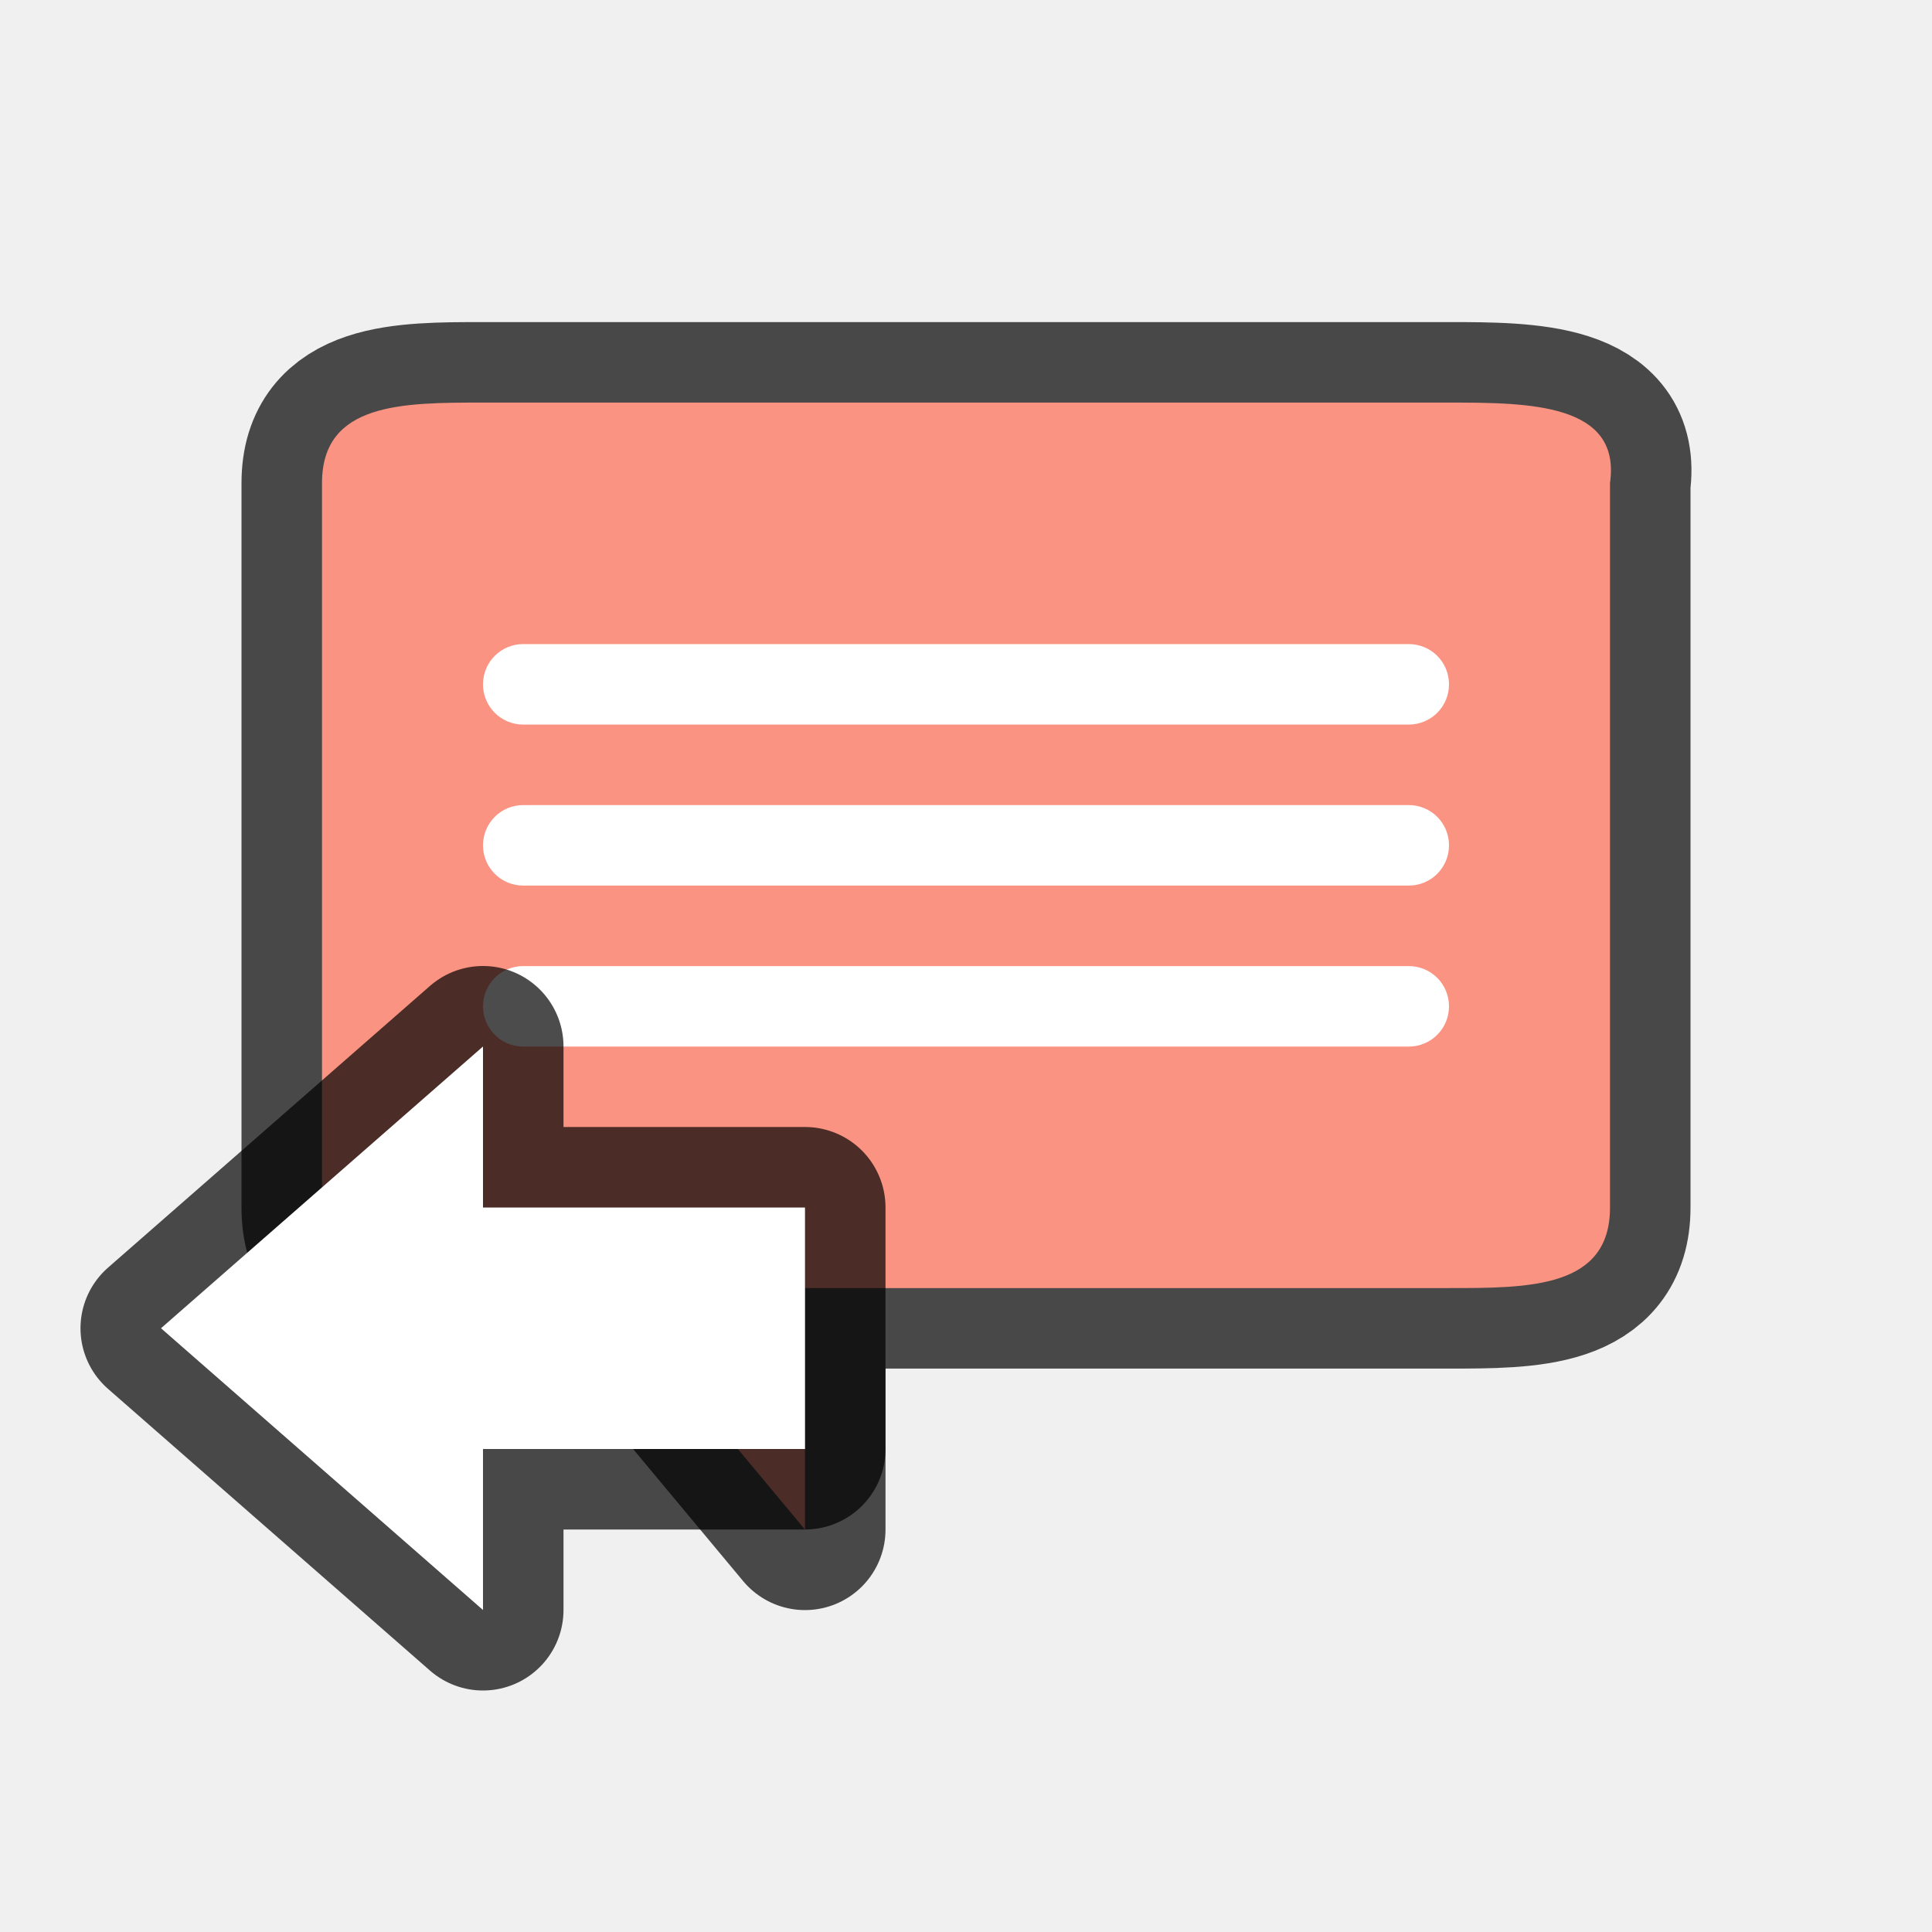
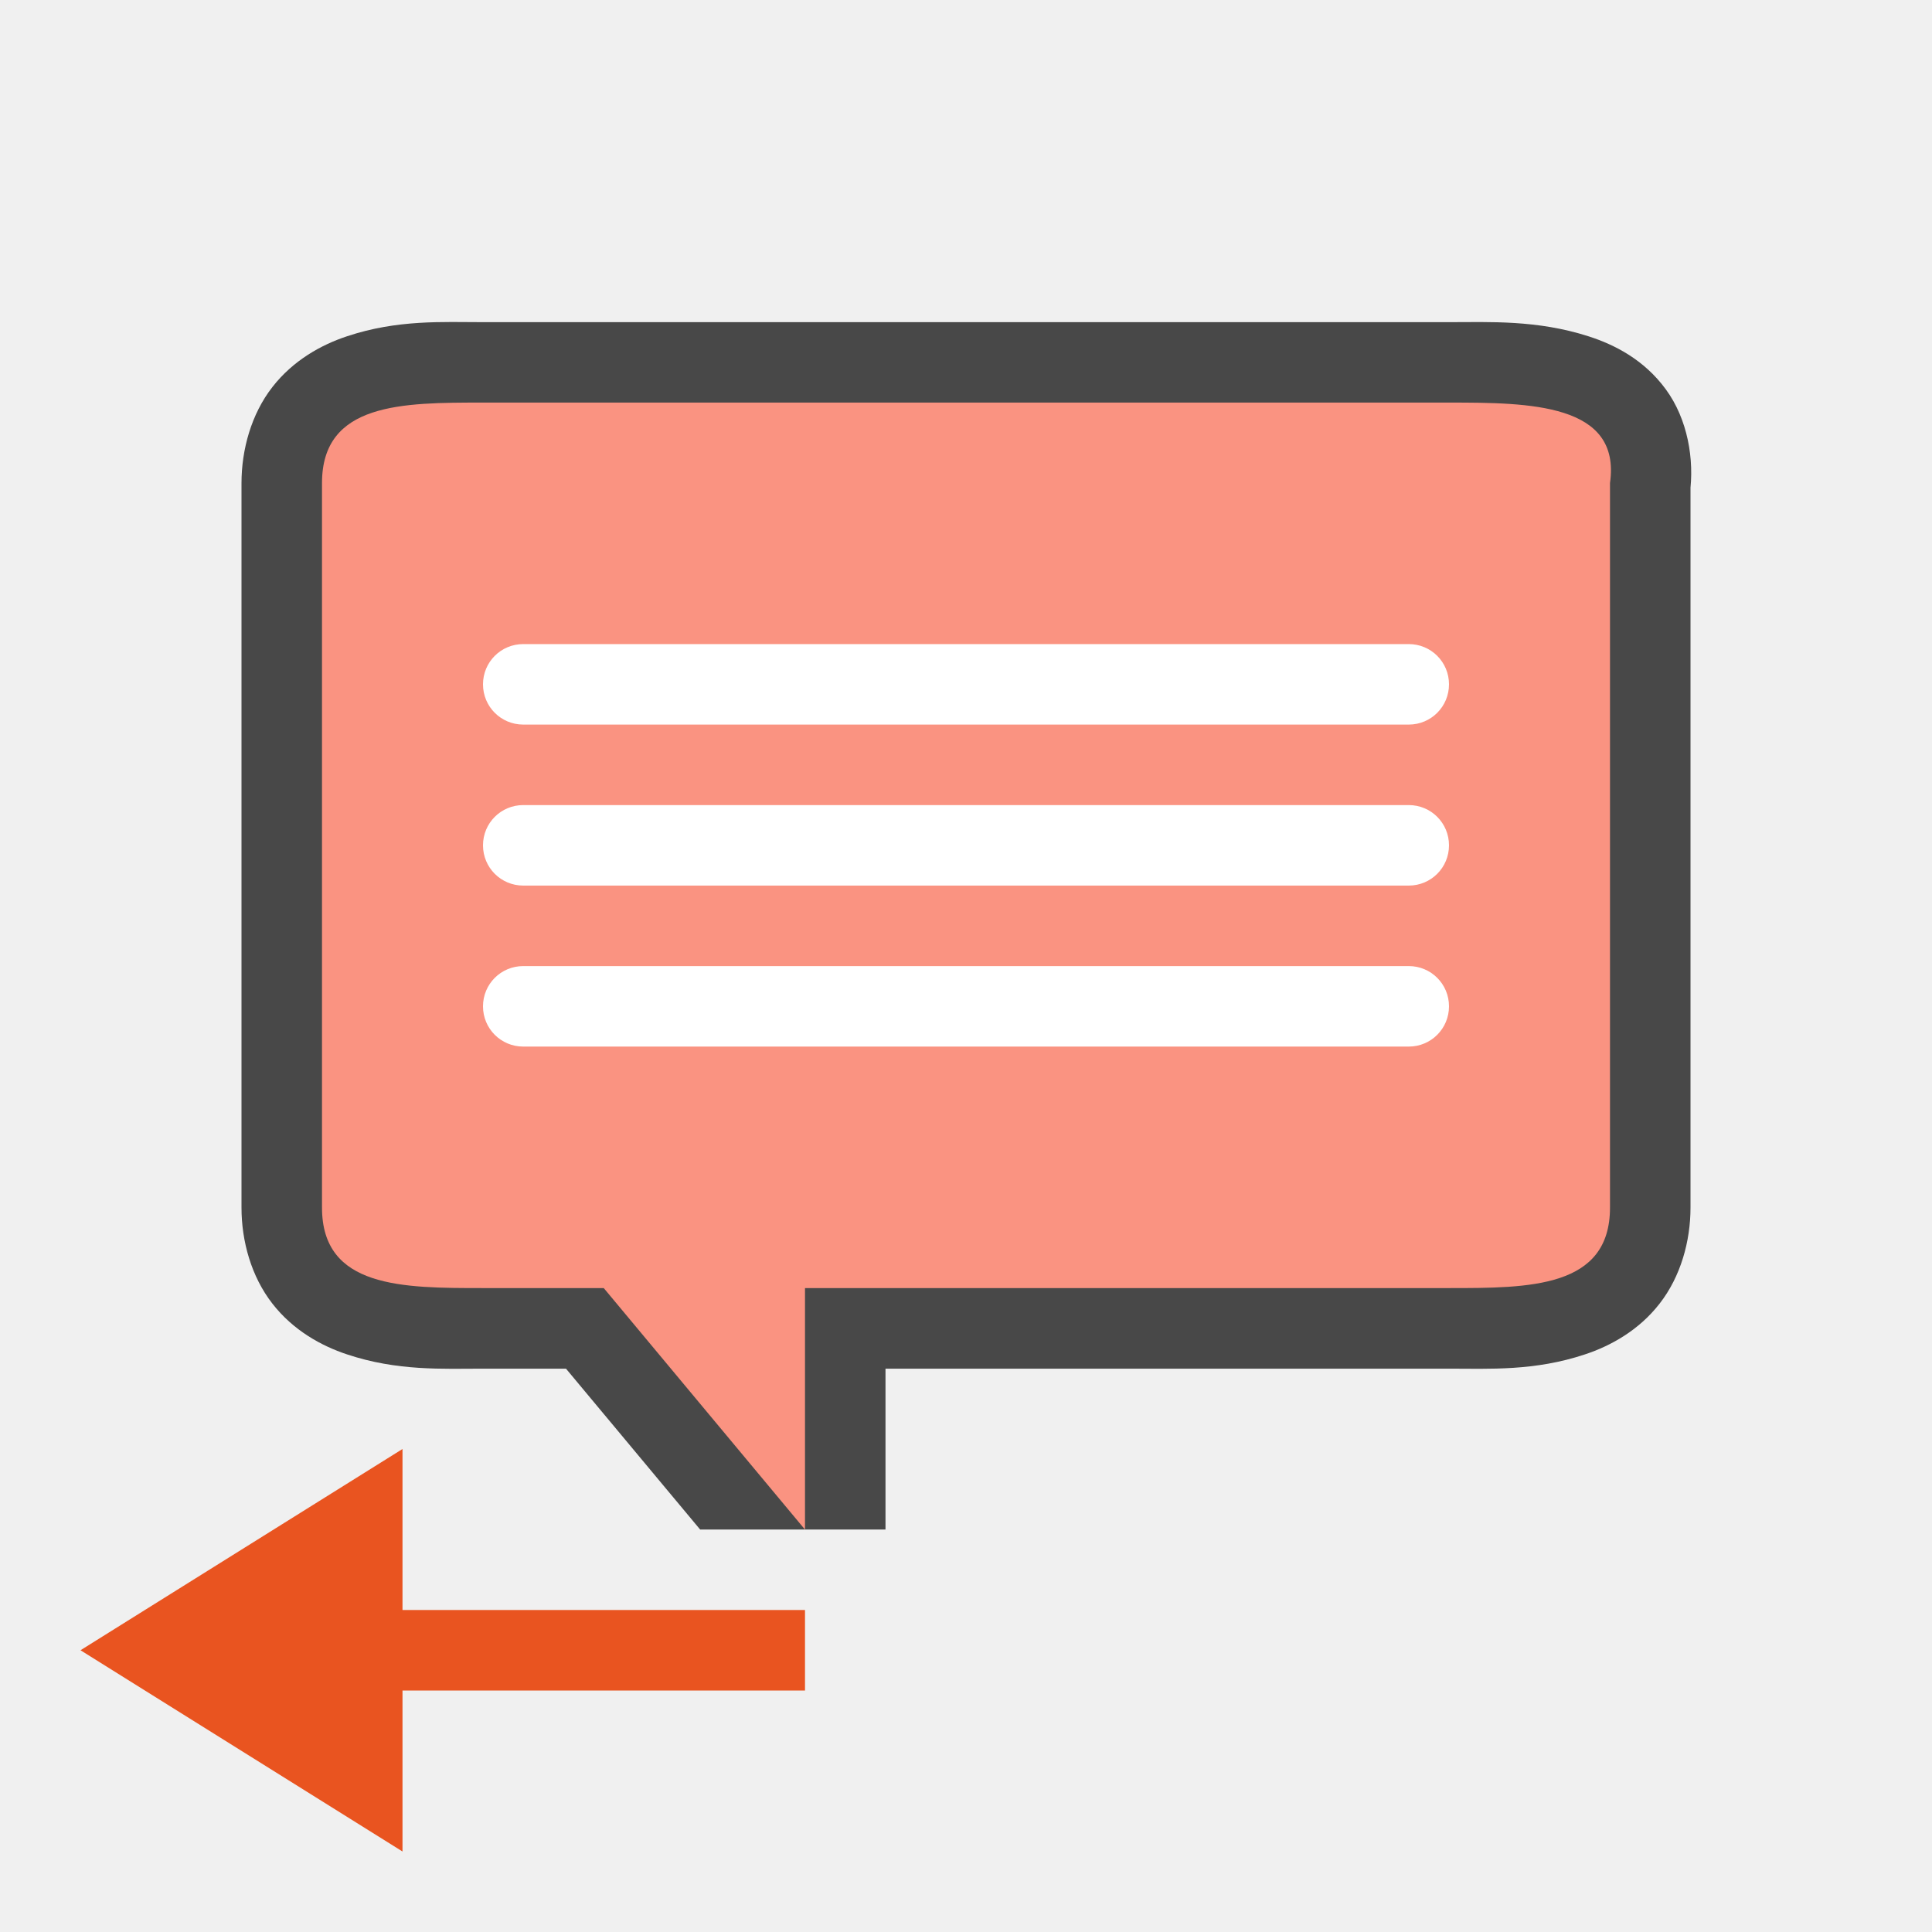
<svg xmlns="http://www.w3.org/2000/svg" viewBox="0 0 24 24" version="1.1" id="svg4">
  <defs id="defs8" />
-   <path id="path832" d="M 6,5.001 H 18 c 1,0 2.141,0.01 2,1 v 8 1 c 0,1 -1,1 -2,1 h -8 v 3 l -2.5,-3 h -1.5 c -1,0 -2,0 -2,-1 V 6.001 c 0,-1 1,-1 2,-1 z" style="opacity:0.7;fill:#ffffff;fill-opacity:1;fill-rule:nonzero;stroke:#000000;stroke-width:2;stroke-linecap:butt;stroke-linejoin:round;stroke-miterlimit:4;stroke-dasharray:none;stroke-dashoffset:0;stroke-opacity:1" />
+   <path id="path847" style="color:#000000;font-style:normal;font-variant:normal;font-weight:normal;font-stretch:normal;font-size:medium;line-height:normal;font-family:sans-serif;font-variant-ligatures:normal;font-variant-position:normal;font-variant-caps:normal;font-variant-numeric:normal;font-variant-alternates:normal;font-variant-east-asian:normal;font-feature-settings:normal;font-variation-settings:normal;text-indent:0;text-align:start;text-decoration:none;text-decoration-line:none;text-decoration-style:solid;text-decoration-color:#000000;letter-spacing:normal;word-spacing:normal;text-transform:none;writing-mode:lr-tb;direction:ltr;text-orientation:mixed;dominant-baseline:auto;baseline-shift:baseline;text-anchor:start;white-space:normal;shape-padding:0;shape-margin:0;inline-size:0;clip-rule:nonzero;display:inline;overflow:visible;visibility:visible;isolation:auto;mix-blend-mode:normal;color-interpolation:sRGB;color-interpolation-filters:linearRGB;solid-color:#000000;solid-opacity:1;vector-effect:none;fill:#000000;fill-opacity:1;fill-rule:nonzero;stroke:none;stroke-width:2;stroke-linecap:butt;stroke-linejoin:round;stroke-miterlimit:4;stroke-dasharray:none;stroke-dashoffset:0;stroke-opacity:1;color-rendering:auto;image-rendering:auto;shape-rendering:auto;text-rendering:auto;enable-background:accumulate;stop-color:#000000;stop-opacity:1;opacity:0.7" d="M 6 4.002 C 5.5 4.002 4.937 3.968 4.309 4.178 C 3.995 4.282 3.643 4.474 3.383 4.809 C 3.122 5.144 3 5.585 3 6.002 L 3 15.002 C 3 15.419 3.122 15.858 3.383 16.193 C 3.643 16.528 3.995 16.72 4.309 16.824 C 4.937 17.034 5.5 17.002 6 17.002 L 7.031 17.002 L 8.697 19 L 11 19 L 11 17.002 L 18 17.002 C 18.5 17.002 19.063 17.034 19.691 16.824 C 20.005 16.72 20.357 16.528 20.617 16.193 C 20.878 15.858 21 15.419 21 15.002 L 21 14.002 L 21 6.002 L 20.99 6.143 C 21.052 5.708 20.964 5.205 20.693 4.836 C 20.423 4.467 20.055 4.281 19.734 4.178 C 19.093 3.972 18.503 4.002 18 4.002 L 6 4.002 z M 6 6.002 L 18 6.002 C 18.443 6.002 18.81 6.035 19 6.074 L 19 14.002 L 19 14.932 C 18.853 14.969 18.472 15.002 18 15.002 L 10 15.002 A 1 1 0 0 0 9 16.002 L 9 16.24 L 8.268 15.361 A 1 1 0 0 0 7.5 15.002 L 6 15.002 C 5.528 15.002 5.147 14.969 5 14.932 L 5 6.07 C 5.147 6.033 5.528 6.002 6 6.002 z " />
  <path style="opacity:1;fill:#fa9381;fill-opacity:1;fill-rule:nonzero;stroke:none;stroke-width:0.001;stroke-linecap:butt;stroke-linejoin:round;stroke-miterlimit:4;stroke-dasharray:none;stroke-dashoffset:0;stroke-opacity:1" d="M 6,5.001 H 18 c 1,0 2.141,0.01 2,1 v 8 1 c 0,1 -1,1 -2,1 h -8 v 3 l -2.5,-3 h -1.5 c -1,0 -2,0 -2,-1 V 6.001 c 0,-1 1,-1 2,-1 z" id="path820" />
  <path style="opacity:1;fill:#ffffff;fill-opacity:1;fill-rule:nonzero;stroke:none;stroke-width:0.001;stroke-linecap:butt;stroke-linejoin:round;stroke-miterlimit:4;stroke-dasharray:none;stroke-dashoffset:0;stroke-opacity:1" d="M 6.5,10.001 H 17.5 c 0.277,0 0.5,0.223 0.5,0.5 0,0.277 -0.223,0.5 -0.5,0.5 H 6.5 c -0.277,0 -0.5,-0.223 -0.5,-0.5 0,-0.277 0.223,-0.5 0.5,-0.5 z" id="path826" />
  <path style="opacity:1;fill:#ffffff;fill-opacity:1;fill-rule:nonzero;stroke:none;stroke-width:0.001;stroke-linecap:butt;stroke-linejoin:round;stroke-miterlimit:4;stroke-dasharray:none;stroke-dashoffset:0;stroke-opacity:1" d="M 6.5,12.001 H 17.5 c 0.277,0 0.5,0.223 0.5,0.5 0,0.277 -0.223,0.5 -0.5,0.5 H 6.5 c -0.277,0 -0.5,-0.223 -0.5,-0.5 0,-0.277 0.223,-0.5 0.5,-0.5 z" id="path824" />
  <path style="opacity:1;fill:#ffffff;fill-opacity:1;fill-rule:nonzero;stroke:none;stroke-width:0.001;stroke-linecap:butt;stroke-linejoin:round;stroke-miterlimit:4;stroke-dasharray:none;stroke-dashoffset:0;stroke-opacity:1" d="M 6.5,8.001 H 17.5 c 0.277,0 0.5,0.223 0.5,0.5 0,0.277 -0.223,0.5 -0.5,0.5 H 6.5 c -0.277,0 -0.5,-0.223 -0.5,-0.5 0,-0.277 0.223,-0.5 0.5,-0.5 z" id="path822" />
-   <path style="opacity:0.7;fill:#000000;fill-opacity:1;stroke:#000000;stroke-width:2;stroke-linecap:butt;stroke-linejoin:round;stroke-miterlimit:4;stroke-dasharray:none;stroke-opacity:1" d="m 2,16.5 4,3.5 v -2 h 4 v -3 H 6 v -2 z" id="path839" />
-   <path id="path841" d="m 2,16.5 4,3.5 v -2 h 4 v -3 H 6 v -2 z" style="fill:#ffffff;fill-opacity:1;stroke:none;stroke-width:1px;stroke-linecap:butt;stroke-linejoin:miter;stroke-opacity:1" />
+   <path style="fill:#e95420;fill-opacity:1;stroke:none;stroke-width:1px;stroke-linecap:butt;stroke-linejoin:miter;stroke-opacity:1" d="M 1,20.5 5,18 v 2 h 5 v 1 H 5 v 2 z" id="path834" />
</svg>
